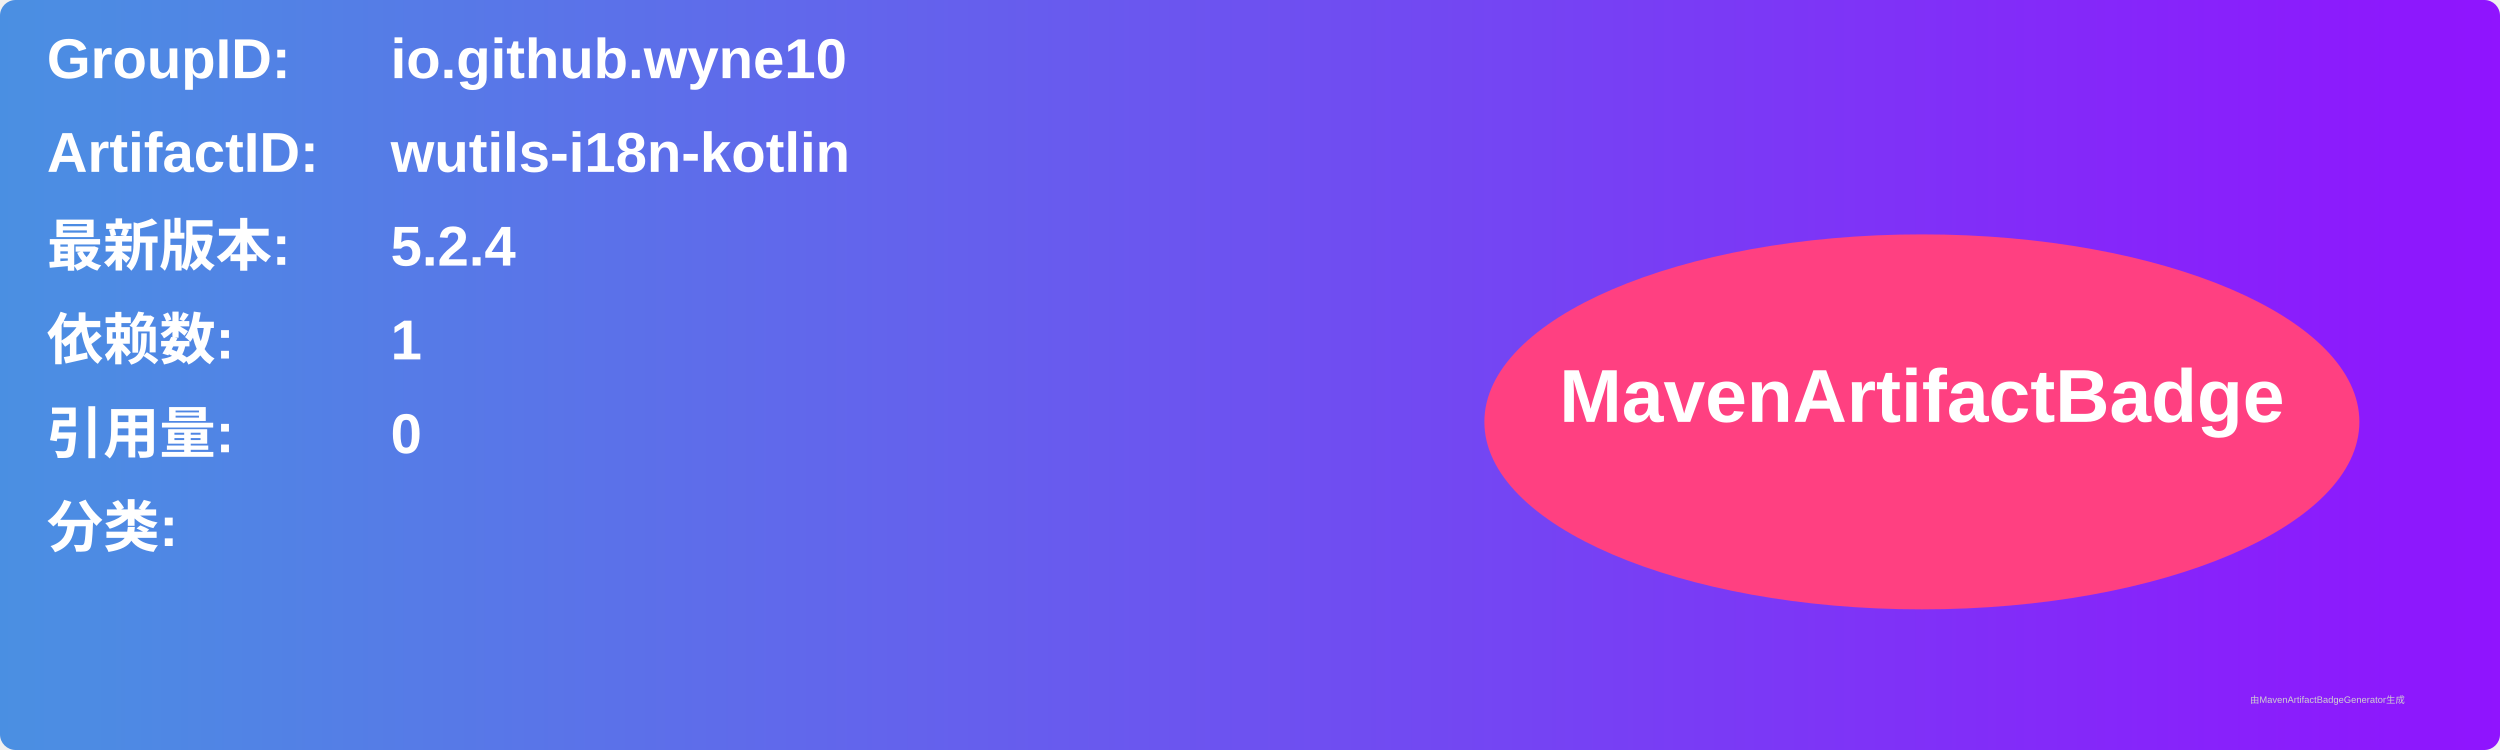
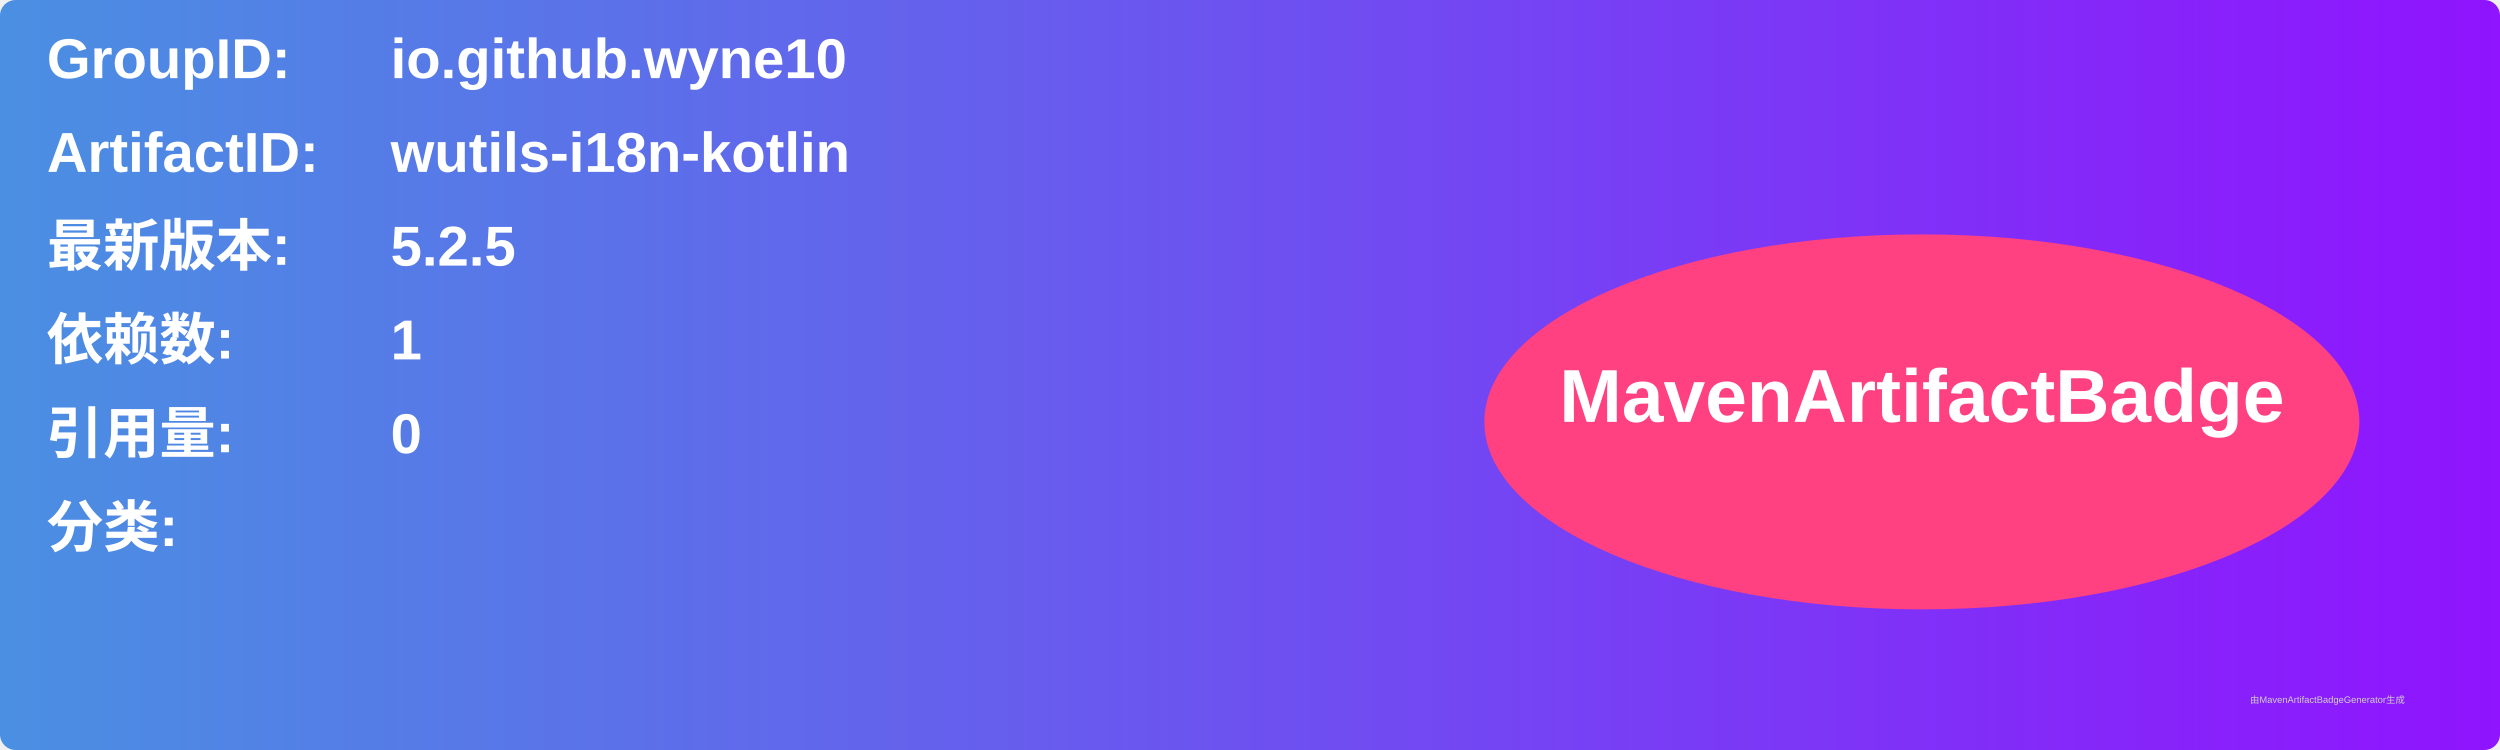
<svg xmlns="http://www.w3.org/2000/svg" width="800" height="240" viewBox="0 0 800 240">
  <linearGradient id="grad" x1="0%" y1="0%" x2="100%" y2="0%">
    <stop offset="0%" stop-color="#4a90e2" />
    <stop offset="100%" stop-color="#9013fe" />
  </linearGradient>
  <rect width="100%" height="100%" rx="5" ry="5" fill="url(#grad)" />
  <g transform="translate(15, 15)">
    <text x="0" y="10" font-family="Arial" font-size="18" fill="white" font-weight="bold" width="260">GroupID:</text>
    <text x="110" y="10" font-family="Arial" font-size="18" fill="white" font-weight="bold" width="460">io.github.wyne10</text>
    <text x="0" y="40" font-family="Arial" font-size="18" fill="white" font-weight="bold" width="260">ArtifactID:</text>
    <text x="110" y="40" font-family="Arial" font-size="18" fill="white" font-weight="bold" width="460">wutils-i18n-kotlin</text>
    <text x="0" y="70" font-family="Arial" font-size="18" fill="white" font-weight="bold">最新版本:</text>
    <text x="110" y="70" font-family="Arial" font-size="18" fill="white" font-weight="bold">
-       <tspan font-weight="bold">5.2.4</tspan>
+       <tspan font-weight="bold">5.2.5</tspan>
    </text>
    <text x="0" y="100" font-family="Arial" font-size="18" fill="white" font-weight="bold">依赖数: </text>
    <text x="110" y="100" font-family="Arial" font-size="18" fill="white">
      <tspan font-weight="bold">1</tspan>
    </text>
    <text x="0" y="130" font-family="Arial" font-size="18" fill="white" font-weight="bold">引用量: </text>
    <text x="110" y="130" font-family="Arial" font-size="18" fill="white">
      <tspan font-weight="bold">0</tspan>
    </text>
    <text x="0" y="160" font-family="Arial" font-size="18" fill="white" font-weight="bold">分类:</text>
    <text x="10" y="190" font-family="Arial" font-size="10" fill="white">
      <tspan font-weight="bold" />
    </text>
    <ellipse cx="600" cy="120" rx="140" ry="60" fill="#ff4081" />
    <text x="600" y="120" text-anchor="middle" font-family="Arial" font-size="24" fill="white" font-weight="bold">MavenArtifactBadge</text>
  </g>
  <text x="720" y="225" font-family="Arial" font-size="3" fill="#d0d0d0">由MavenArtifactBadgeGenerator生成</text>
</svg>
